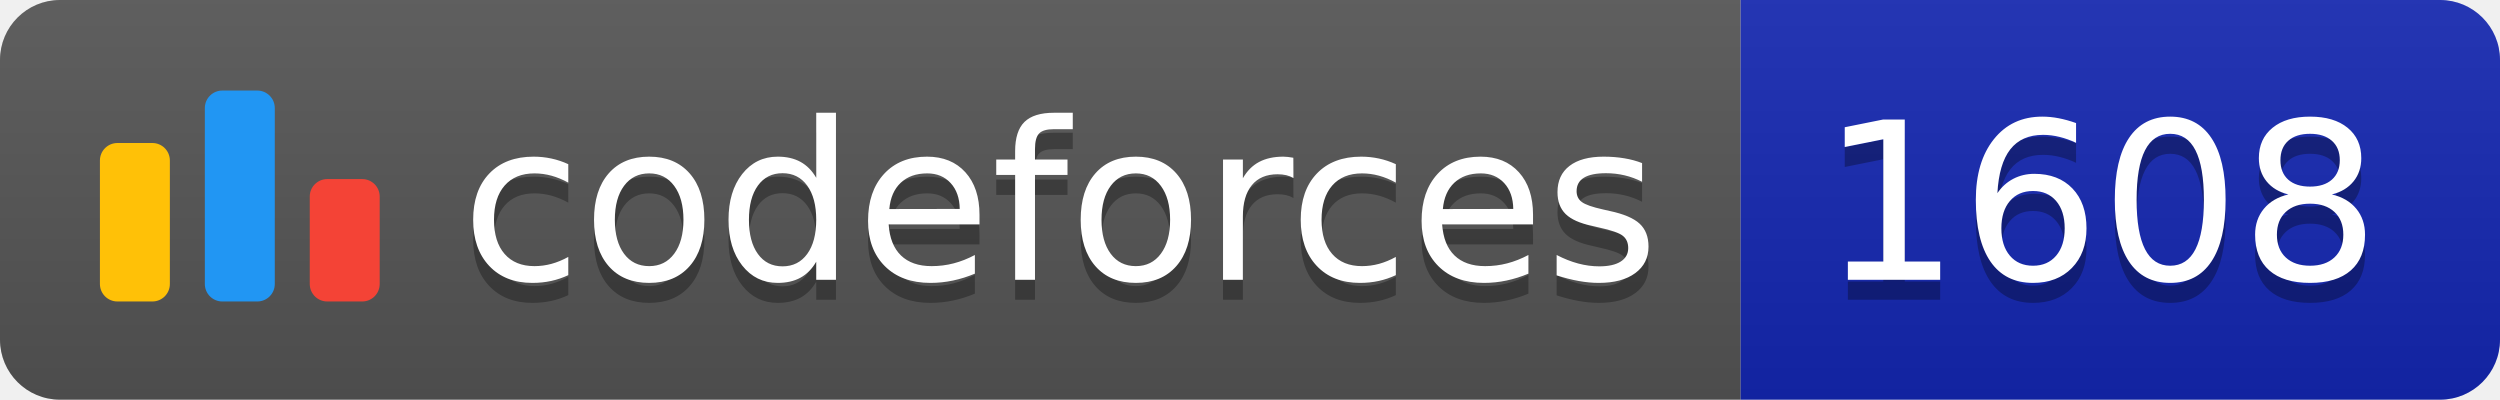
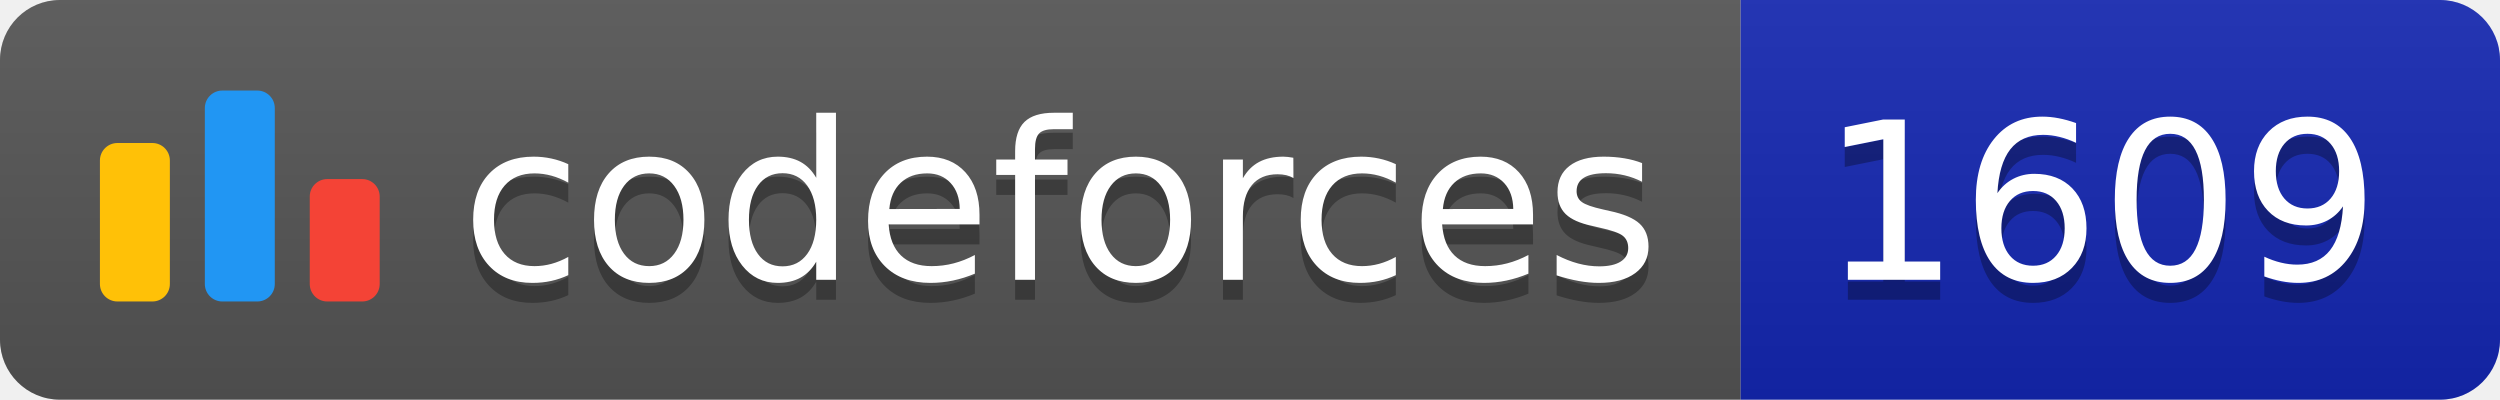
<svg xmlns="http://www.w3.org/2000/svg" width="125.1" height="20">
  <linearGradient id="smooth" x2="0" y2="100%">
    <stop offset="0" stop-color="#bbb" stop-opacity=".1" />
    <stop offset="1" stop-opacity=".1" />
  </linearGradient>
  <clipPath id="round">
    <rect width="125.1" height="20" rx="3" fill="#fff" />
  </clipPath>
  <g clip-path="url(#round)">
    <rect width="87.1" height="20" fill="#555" />
    <rect x="87.1" width="38.0" height="20" fill="#1427B2" />
    <rect width="125.1" height="20" fill="url(#smooth)" />
  </g>
  <g fill="#fff" text-anchor="middle" font-family="DejaVu Sans,Verdana,Geneva,sans-serif" font-size="110">
    <svg x="5" y="3" class="logo" width="14" height="14" viewBox="0 0 32 25" fill="none">
      <rect y="6" width="8" height="18.125" rx="2" fill="#FFC107" />
      <rect x="24" y="10.125" width="8" height="14" rx="2" fill="#F44336" />
      <rect x="12" width="8" height="24.125" rx="2" fill="#2196F3" />
    </svg>
    <text x="530.5" y="150" fill="#010101" fill-opacity=".3" transform="scale(0.1)" textLength="601.0" lengthAdjust="spacing">codeforces
        </text>
    <text x="530.5" y="140" transform="scale(0.1)" textLength="601.0" lengthAdjust="spacing">codeforces</text>
-     <text x="1051.0" y="150" fill="#010101" fill-opacity=".3" transform="scale(0.1)" textLength="280.0" lengthAdjust="spacing">1608
+     <text x="1051.0" y="150" fill="#010101" fill-opacity=".3" transform="scale(0.1)" textLength="280.0" lengthAdjust="spacing">1609
        </text>
-     <text x="1051.0" y="140" transform="scale(0.1)" textLength="280.0" lengthAdjust="spacing">1608</text>
+     <text x="1051.0" y="140" transform="scale(0.1)" textLength="280.0" lengthAdjust="spacing">1609</text>
  </g>
</svg>
